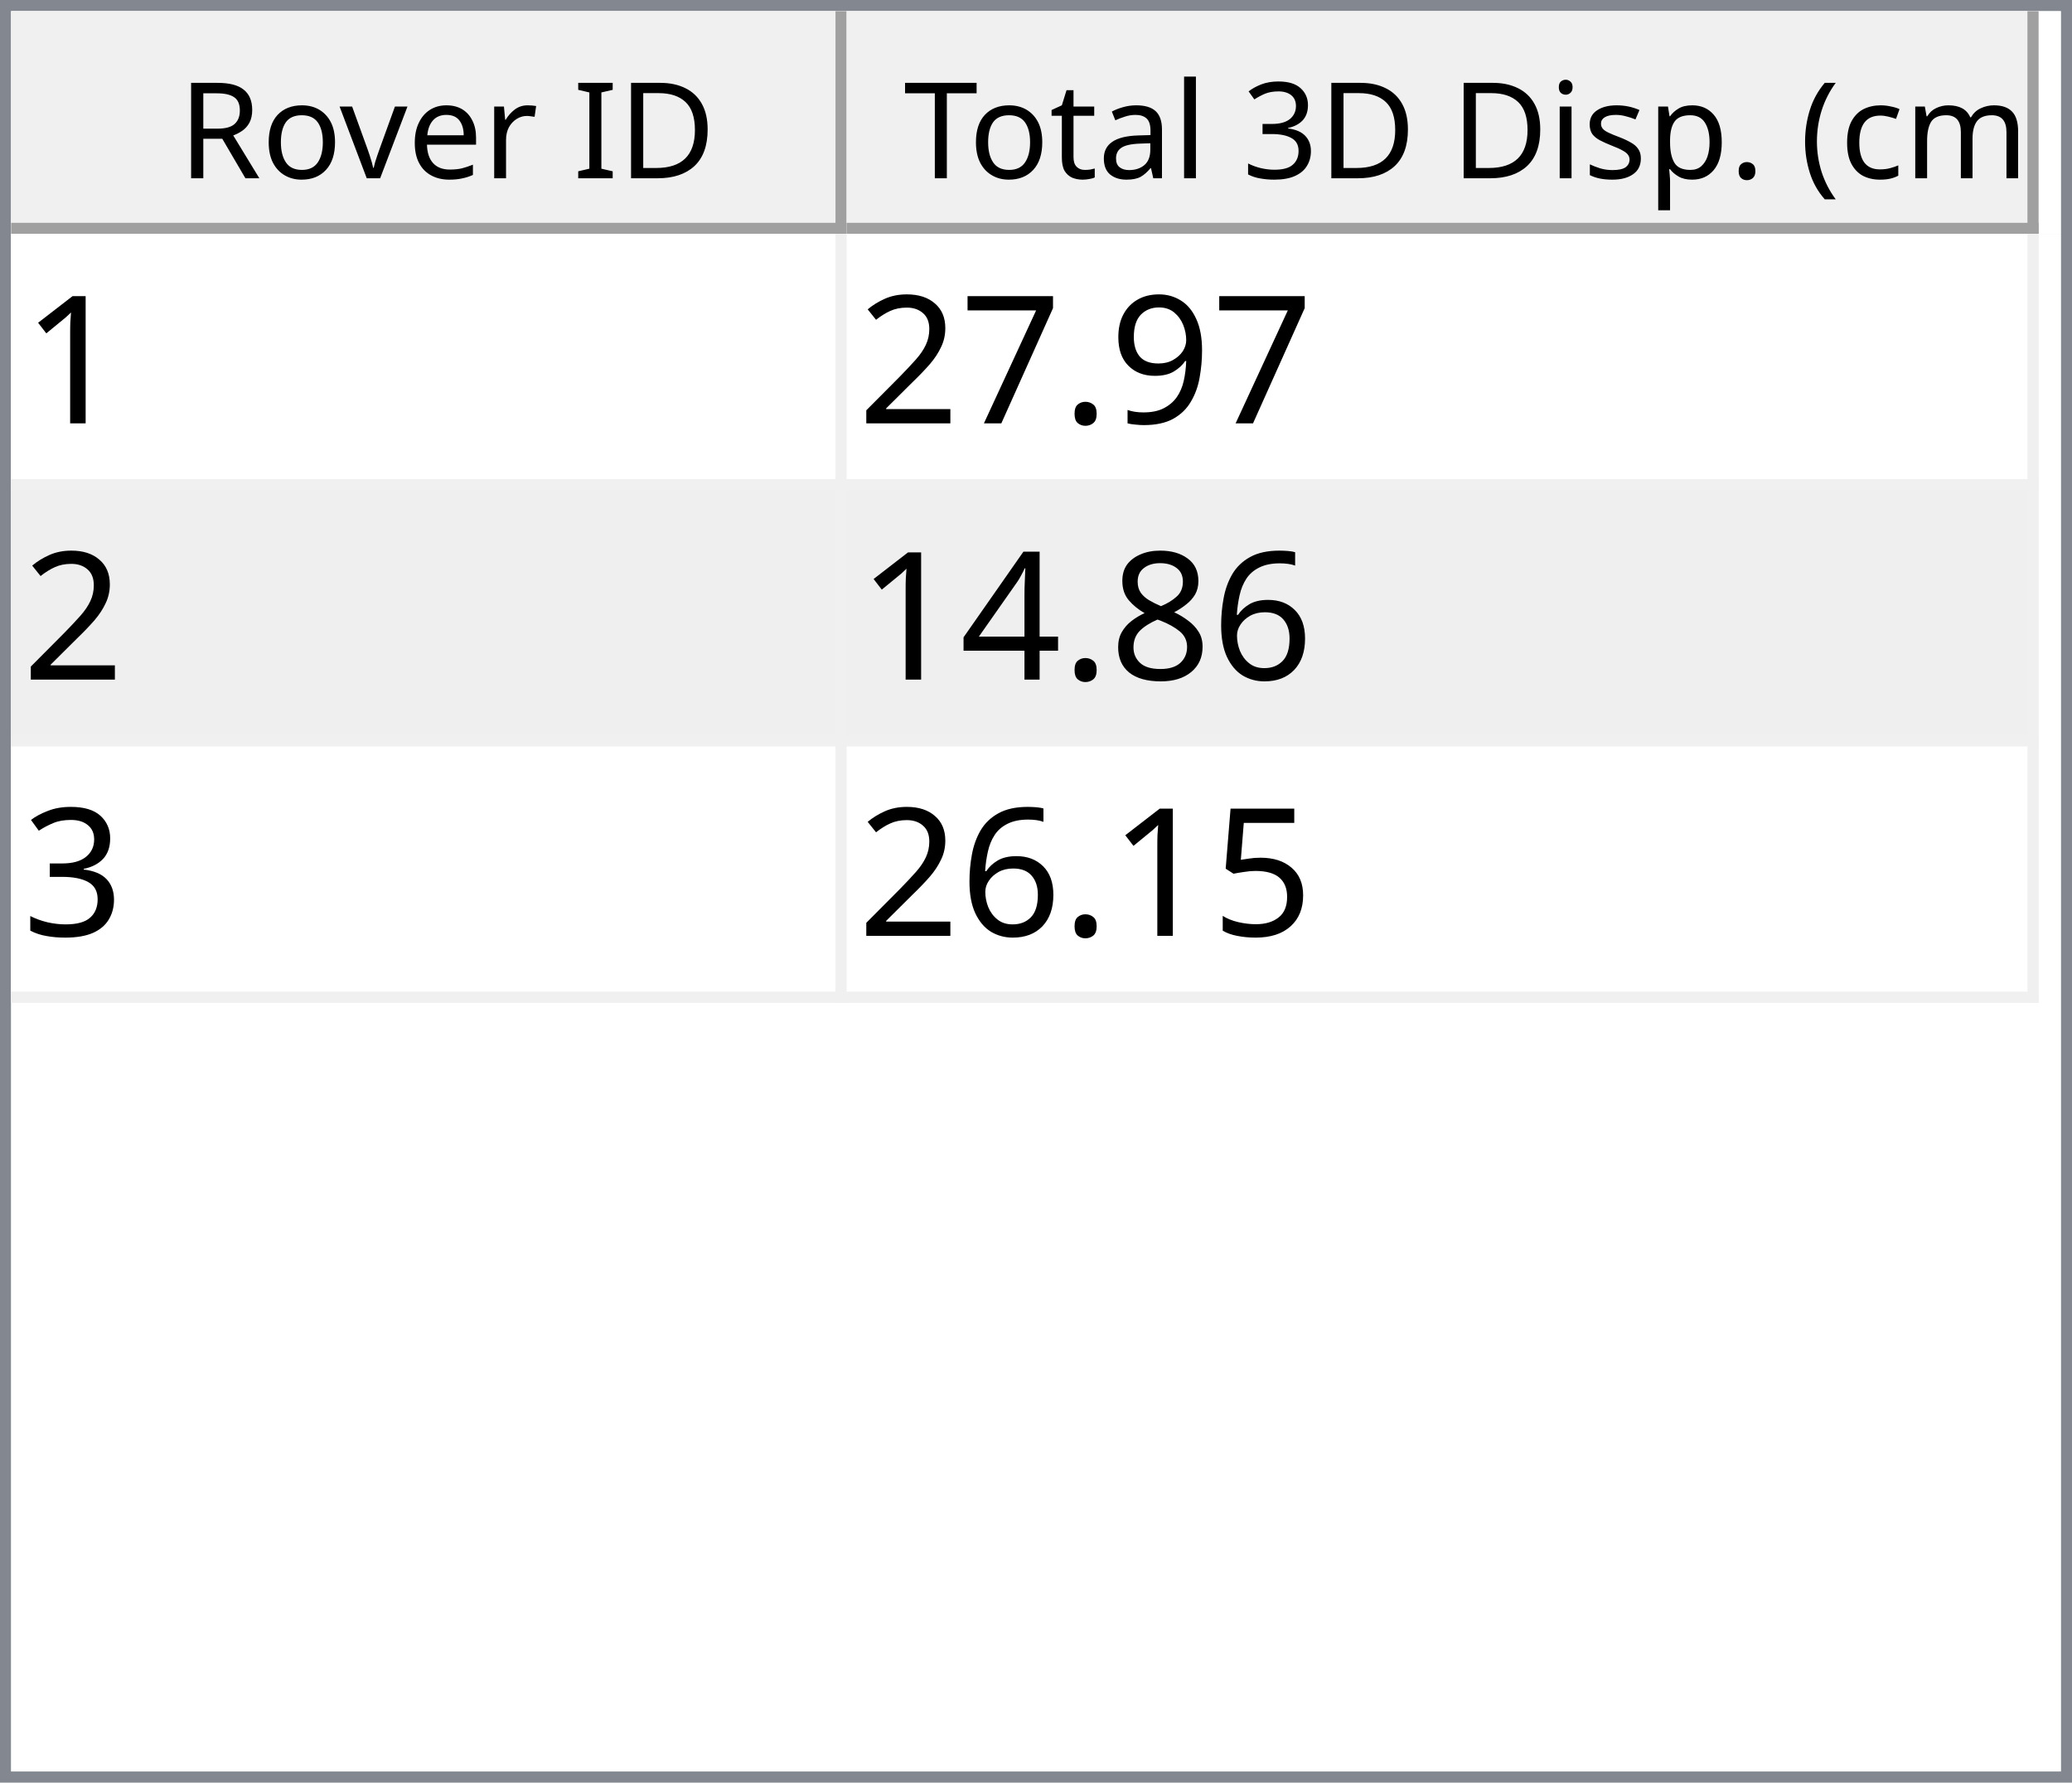
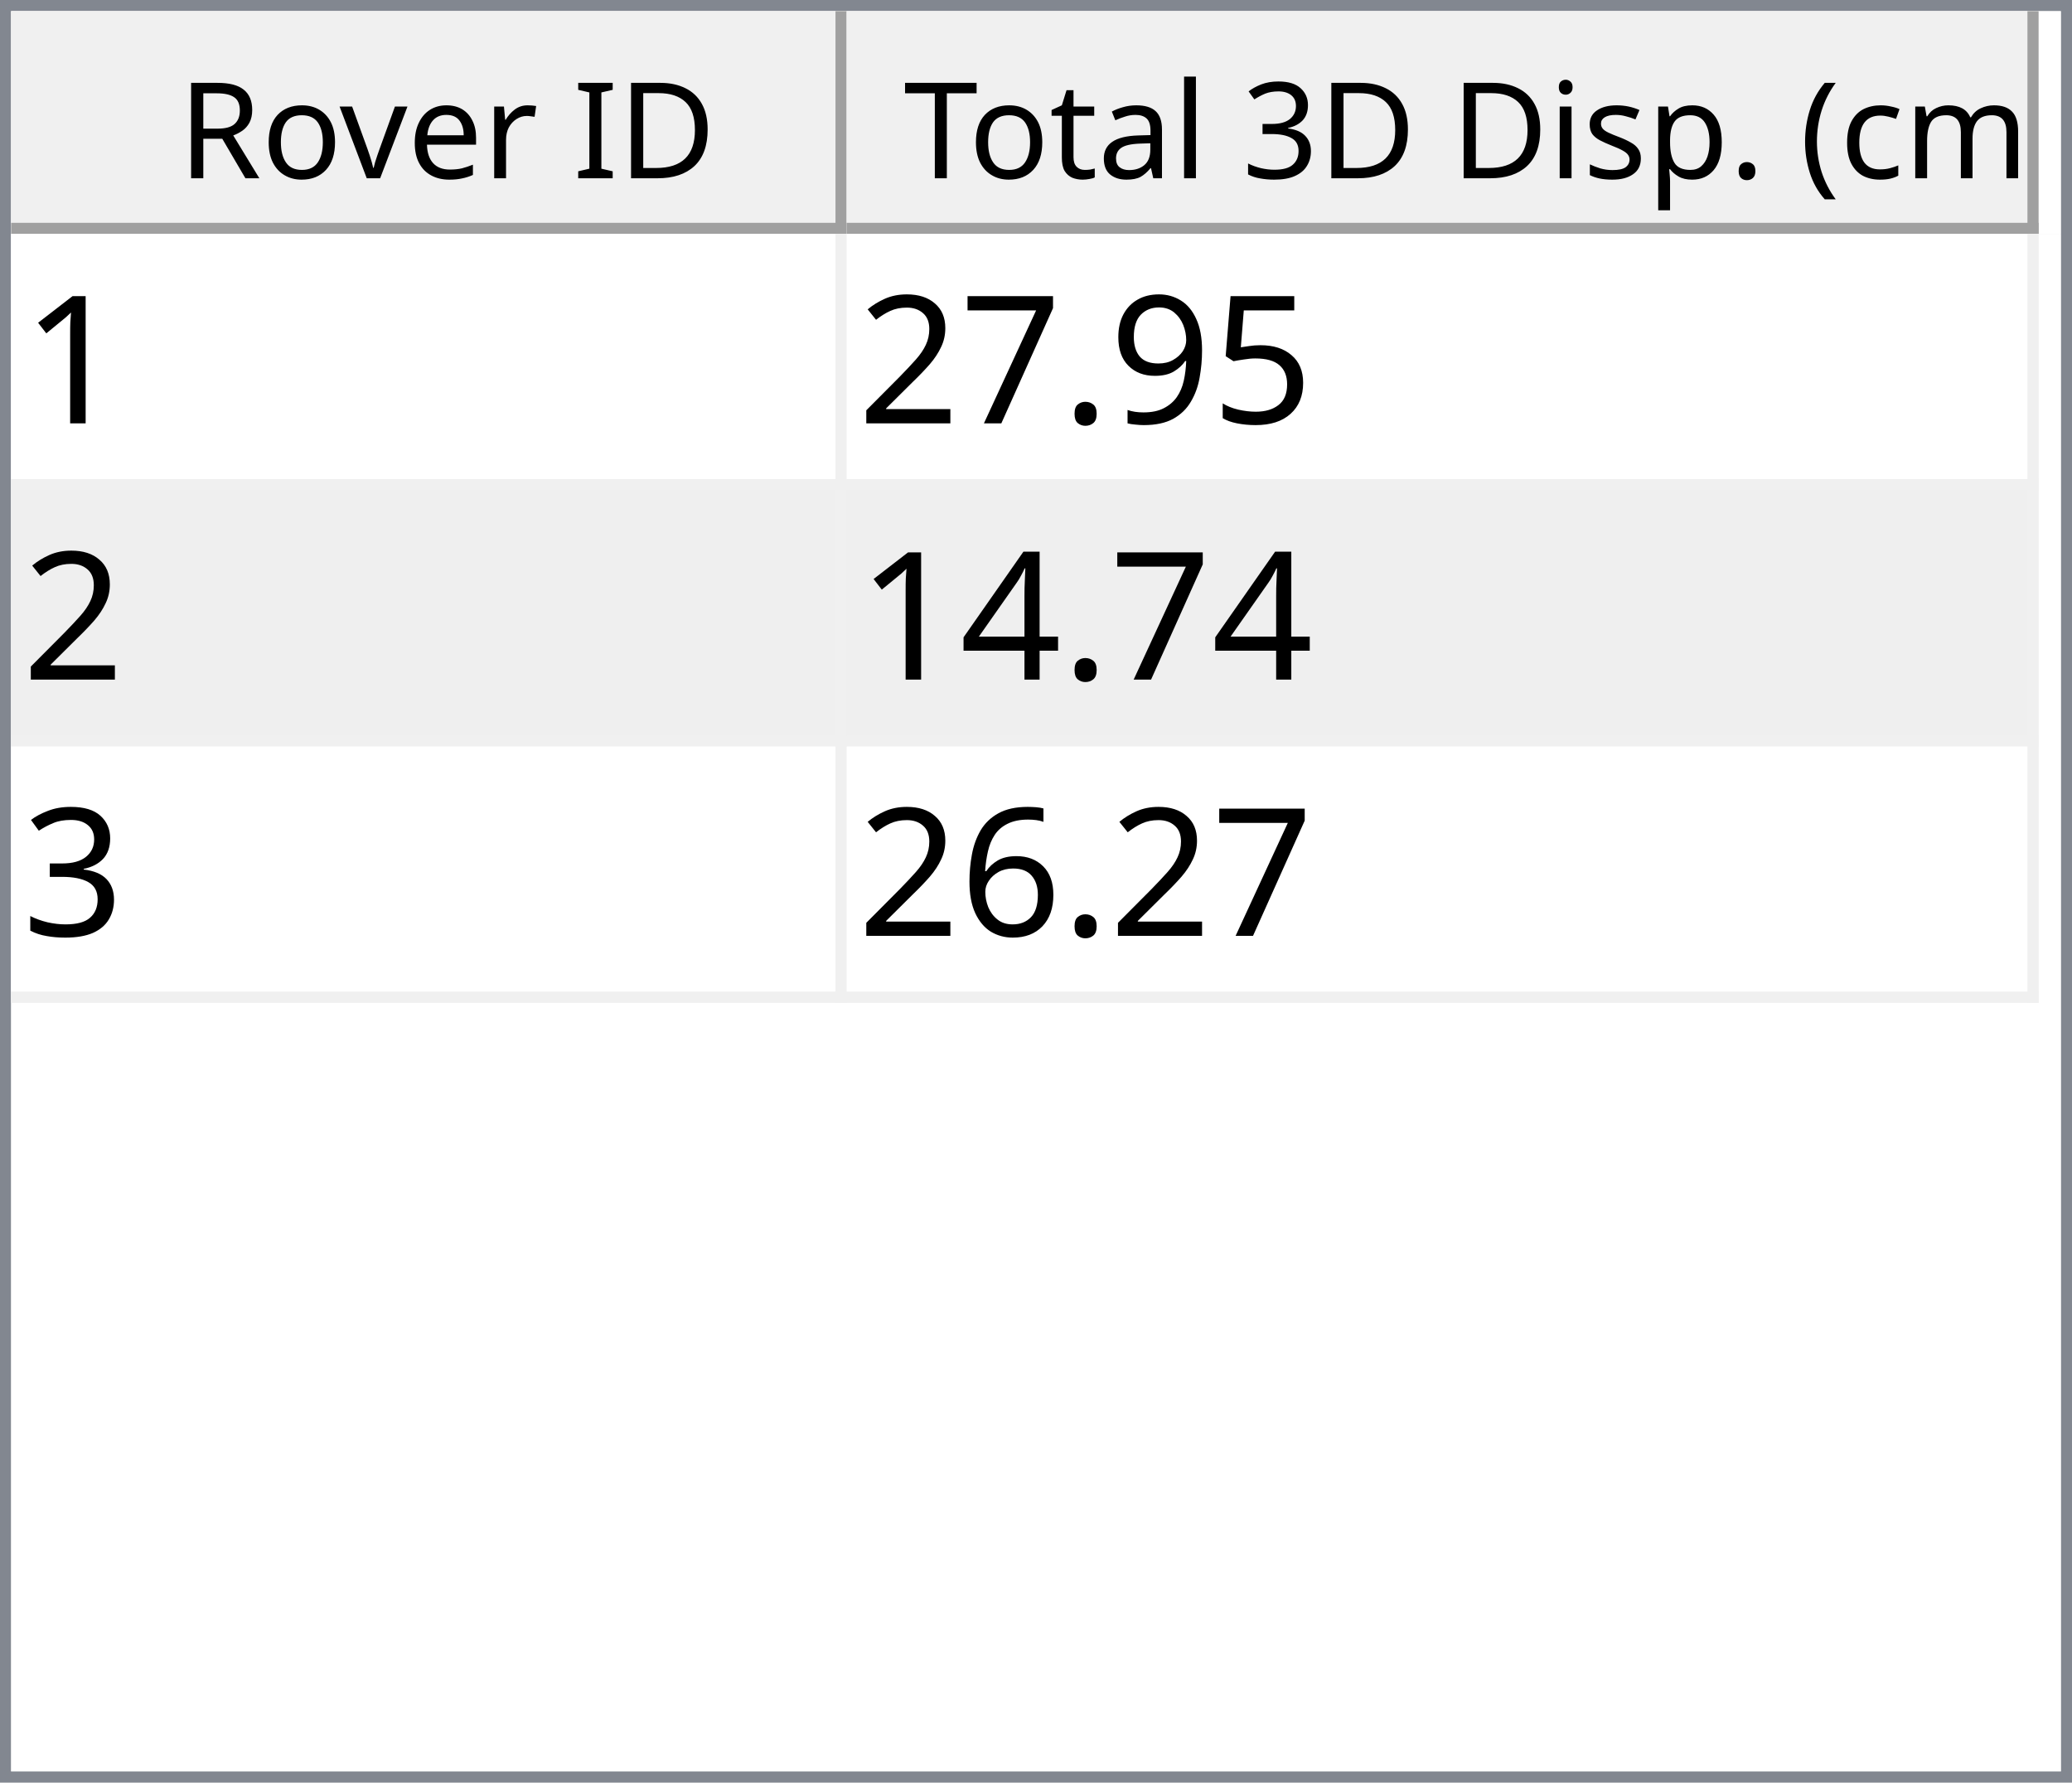
<svg xmlns="http://www.w3.org/2000/svg" style="fill-opacity:1; color-rendering:auto; color-interpolation:auto; text-rendering:auto; stroke:black; stroke-linecap:square; stroke-miterlimit:10; shape-rendering:auto; stroke-opacity:1; fill:black; stroke-dasharray:none; font-weight:normal; stroke-width:1; font-family:'Dialog'; font-style:normal; stroke-linejoin:miter; font-size:12px; stroke-dashoffset:0; image-rendering:auto;" width="186" height="160">
  <defs id="genericDefs" />
  <g>
    <defs id="defs1">
      <clipPath clipPathUnits="userSpaceOnUse" id="clipPath1">
        <path d="M0 0 L186 0 L186 160 L0 160 L0 0 Z" />
      </clipPath>
      <clipPath clipPathUnits="userSpaceOnUse" id="clipPath2">
        <path d="M0 0 L0 160 L186 160 L186 0 Z" />
      </clipPath>
      <clipPath clipPathUnits="userSpaceOnUse" id="clipPath3">
        <path d="M0 0 L0 20 L184 20 L184 0 Z" />
      </clipPath>
      <clipPath clipPathUnits="userSpaceOnUse" id="clipPath4">
        <path d="M0 0 L0 20 L75 20 L75 0 Z" />
      </clipPath>
      <clipPath clipPathUnits="userSpaceOnUse" id="clipPath5">
        <path d="M1 1 L1 19 L74 19 L74 1 Z" />
      </clipPath>
      <clipPath clipPathUnits="userSpaceOnUse" id="clipPath6">
        <path d="M0 0 L0 18 L73 18 L73 0 Z" />
      </clipPath>
      <clipPath clipPathUnits="userSpaceOnUse" id="clipPath7">
        <path d="M-0.5 -0.5 L-0.5 19.5 L74.5 19.5 L74.5 -0.5 Z" />
      </clipPath>
      <clipPath clipPathUnits="userSpaceOnUse" id="clipPath8">
        <path d="M0 0 L0 20 L107 20 L107 0 Z" />
      </clipPath>
      <clipPath clipPathUnits="userSpaceOnUse" id="clipPath9">
        <path d="M1 1 L1 19 L106 19 L106 1 Z" />
      </clipPath>
      <clipPath clipPathUnits="userSpaceOnUse" id="clipPath10">
        <path d="M0 0 L0 18 L105 18 L105 0 Z" />
      </clipPath>
      <clipPath clipPathUnits="userSpaceOnUse" id="clipPath11">
        <path d="M-0.5 -0.5 L-0.5 19.5 L106.5 19.5 L106.5 -0.5 Z" />
      </clipPath>
      <clipPath clipPathUnits="userSpaceOnUse" id="clipPath12">
        <path d="M0 0 L0 138 L184 138 L184 0 Z" />
      </clipPath>
      <clipPath clipPathUnits="userSpaceOnUse" id="clipPath13">
        <path d="M0 0 L0 69 L182 69 L182 0 Z" />
      </clipPath>
      <clipPath clipPathUnits="userSpaceOnUse" id="clipPath14">
        <path d="M-0.5 -0.5 L-0.5 68.5 L181.5 68.5 L181.5 -0.5 Z" />
      </clipPath>
      <clipPath clipPathUnits="userSpaceOnUse" id="clipPath15">
        <path d="M0 0 L0 22 L74 22 L74 0 Z" />
      </clipPath>
      <clipPath clipPathUnits="userSpaceOnUse" id="clipPath16">
        <path d="M0 0 L0 22 L106 22 L106 0 Z" />
      </clipPath>
      <font horiz-adv-x="64.551" id="font1">
        <font-face ascent="107.91" descent="25.098" units-per-em="100" style="font-style:normal; font-family:Segoe UI; font-weight:normal;" />
        <missing-glyph horiz-adv-x="64.551" d="M8.109 0 L8.109 68.266 L56.453 68.266 L56.453 0 L8.109 0 ZM15.328 7.234 L49.219 7.234 L49.219 61.031 L15.328 61.031 L15.328 7.234 Z" />
        <glyph unicode="D" horiz-adv-x="70.117" d="M9.188 0 L9.188 70.016 L28.516 70.016 Q65.531 70.016 65.531 35.891 Q65.531 19.672 55.25 9.836 Q44.969 0 27.734 0 L9.188 0 ZM17.391 62.594 L17.391 7.422 L27.828 7.422 Q41.609 7.422 49.273 14.797 Q56.938 22.172 56.938 35.688 Q56.938 62.594 28.328 62.594 L17.391 62.594 Z" />
        <glyph unicode="I" horiz-adv-x="26.611" d="M17.391 0 L9.188 0 L9.188 70.016 L17.391 70.016 L17.391 0 Z" />
        <glyph unicode=" " horiz-adv-x="27.393" d="" />
        <glyph unicode="r" horiz-adv-x="34.766" d="M34.188 41.891 Q32.078 43.5 28.125 43.5 Q23 43.5 19.555 38.672 Q16.109 33.844 16.109 25.484 L16.109 0 L8.109 0 L8.109 50 L16.109 50 L16.109 39.703 L16.312 39.703 Q18.016 44.969 21.531 47.922 Q25.047 50.875 29.391 50.875 Q32.516 50.875 34.188 50.203 L34.188 41.891 Z" />
        <glyph unicode="e" horiz-adv-x="52.295" d="M48.297 23 L12.984 23 Q13.188 14.656 17.484 10.109 Q21.781 5.562 29.297 5.562 Q37.75 5.562 44.828 11.141 L44.828 3.609 Q38.234 -1.172 27.391 -1.172 Q16.797 -1.172 10.742 5.641 Q4.688 12.453 4.688 24.812 Q4.688 36.469 11.305 43.82 Q17.922 51.172 27.734 51.172 Q37.547 51.172 42.922 44.828 Q48.297 38.484 48.297 27.203 L48.297 23 ZM40.094 29.781 Q40.047 36.719 36.75 40.578 Q33.453 44.438 27.594 44.438 Q21.922 44.438 17.969 40.383 Q14.016 36.328 13.094 29.781 L40.094 29.781 Z" />
        <glyph unicode="v" horiz-adv-x="47.9" d="M47.406 50 L27.484 0 L19.625 0 L0.688 50 L9.469 50 L22.172 13.672 Q23.578 9.672 23.922 6.688 L24.125 6.688 Q24.609 10.453 25.688 13.484 L38.969 50 L47.406 50 Z" />
        <glyph unicode="o" horiz-adv-x="58.594" d="M29 -1.172 Q17.922 -1.172 11.305 5.836 Q4.688 12.844 4.688 24.422 Q4.688 37.016 11.57 44.094 Q18.453 51.172 30.172 51.172 Q41.359 51.172 47.633 44.289 Q53.906 37.406 53.906 25.203 Q53.906 13.234 47.141 6.031 Q40.375 -1.172 29 -1.172 ZM29.594 44.438 Q21.875 44.438 17.383 39.188 Q12.891 33.938 12.891 24.703 Q12.891 15.828 17.43 10.695 Q21.969 5.562 29.594 5.562 Q37.359 5.562 41.531 10.594 Q45.703 15.625 45.703 24.906 Q45.703 34.281 41.531 39.359 Q37.359 44.438 29.594 44.438 Z" />
        <glyph unicode="R" horiz-adv-x="59.814" d="M59.375 0 L49.609 0 L37.891 19.625 Q36.281 22.359 34.766 24.289 Q33.25 26.219 31.664 27.438 Q30.078 28.656 28.25 29.219 Q26.422 29.781 24.125 29.781 L17.391 29.781 L17.391 0 L9.188 0 L9.188 70.016 L30.078 70.016 Q34.672 70.016 38.555 68.867 Q42.438 67.719 45.289 65.375 Q48.141 63.031 49.758 59.547 Q51.375 56.062 51.375 51.375 Q51.375 47.703 50.273 44.656 Q49.172 41.609 47.148 39.211 Q45.125 36.812 42.266 35.133 Q39.406 33.453 35.844 32.516 L35.844 32.328 Q37.594 31.547 38.891 30.547 Q40.188 29.547 41.359 28.18 Q42.531 26.812 43.68 25.078 Q44.828 23.344 46.234 21.047 L59.375 0 ZM17.391 62.594 L17.391 37.203 L28.516 37.203 Q31.594 37.203 34.203 38.133 Q36.812 39.062 38.719 40.797 Q40.625 42.531 41.703 45.047 Q42.781 47.562 42.781 50.688 Q42.781 56.297 39.141 59.445 Q35.5 62.594 28.609 62.594 L17.391 62.594 Z" />
        <glyph unicode=")" horiz-adv-x="30.176" d="M8.297 -15.922 L1.172 -15.922 Q16.406 2.344 16.406 26.812 Q16.406 51.469 1.078 70.016 L8.297 70.016 Q23.531 52.156 23.531 26.703 Q23.531 1.375 8.297 -15.922 Z" />
        <glyph unicode="m" horiz-adv-x="86.133" d="M79.109 0 L71.094 0 L71.094 28.719 Q71.094 37.016 68.531 40.727 Q65.969 44.438 59.906 44.438 Q54.781 44.438 51.195 39.75 Q47.609 35.062 47.609 28.516 L47.609 0 L39.594 0 L39.594 29.688 Q39.594 44.438 28.219 44.438 Q22.953 44.438 19.531 40.016 Q16.109 35.594 16.109 28.516 L16.109 0 L8.109 0 L8.109 50 L16.109 50 L16.109 42.094 L16.312 42.094 Q21.625 51.172 31.844 51.172 Q36.969 51.172 40.773 48.312 Q44.578 45.453 46 40.828 Q51.562 51.172 62.594 51.172 Q79.109 51.172 79.109 30.812 L79.109 0 Z" />
        <glyph unicode="c" horiz-adv-x="46.191" d="M42.188 2.297 Q36.422 -1.172 28.516 -1.172 Q17.828 -1.172 11.258 5.789 Q4.688 12.75 4.688 23.828 Q4.688 36.188 11.766 43.68 Q18.844 51.172 30.672 51.172 Q37.25 51.172 42.281 48.734 L42.281 40.531 Q36.719 44.438 30.375 44.438 Q22.703 44.438 17.797 38.945 Q12.891 33.453 12.891 24.516 Q12.891 15.719 17.508 10.641 Q22.125 5.562 29.891 5.562 Q36.422 5.562 42.188 9.906 L42.188 2.297 Z" />
        <glyph unicode="(" horiz-adv-x="30.176" d="M29.109 -15.922 L21.969 -15.922 Q6.844 1.375 6.844 26.703 Q6.844 52.156 21.969 70.016 L29.203 70.016 Q13.875 51.469 13.875 26.812 Q13.875 2.344 29.109 -15.922 Z" />
        <glyph unicode="." horiz-adv-x="21.68" d="M10.891 -1.078 Q8.641 -1.078 7.055 0.539 Q5.469 2.156 5.469 4.391 Q5.469 6.641 7.055 8.273 Q8.641 9.906 10.891 9.906 Q13.188 9.906 14.797 8.273 Q16.406 6.641 16.406 4.391 Q16.406 2.156 14.797 0.539 Q13.188 -1.078 10.891 -1.078 Z" />
        <glyph unicode="p" horiz-adv-x="58.789" d="M16.312 7.234 L16.109 7.234 L16.109 -23 L8.109 -23 L8.109 50 L16.109 50 L16.109 41.219 L16.312 41.219 Q22.219 51.172 33.594 51.172 Q43.266 51.172 48.688 44.461 Q54.109 37.75 54.109 26.469 Q54.109 13.922 48 6.375 Q41.891 -1.172 31.297 -1.172 Q21.578 -1.172 16.312 7.234 ZM16.109 27.391 L16.109 20.406 Q16.109 14.203 20.141 9.883 Q24.172 5.562 30.375 5.562 Q37.641 5.562 41.773 11.133 Q45.906 16.703 45.906 26.609 Q45.906 34.969 42.047 39.703 Q38.188 44.438 31.594 44.438 Q24.609 44.438 20.359 39.578 Q16.109 34.719 16.109 27.391 Z" />
        <glyph unicode="s" horiz-adv-x="42.432" d="M5.078 1.812 L5.078 10.406 Q11.625 5.562 19.484 5.562 Q30.031 5.562 30.031 12.594 Q30.031 14.594 29.125 15.992 Q28.219 17.391 26.68 18.461 Q25.141 19.531 23.07 20.383 Q21 21.234 18.609 22.172 Q15.281 23.484 12.766 24.828 Q10.25 26.172 8.57 27.859 Q6.891 29.547 6.031 31.695 Q5.172 33.844 5.172 36.719 Q5.172 40.234 6.789 42.945 Q8.406 45.656 11.086 47.484 Q13.766 49.312 17.211 50.242 Q20.656 51.172 24.312 51.172 Q30.812 51.172 35.938 48.922 L35.938 40.828 Q30.422 44.438 23.25 44.438 Q21 44.438 19.195 43.922 Q17.391 43.406 16.094 42.477 Q14.797 41.547 14.086 40.258 Q13.375 38.969 13.375 37.406 Q13.375 35.453 14.086 34.133 Q14.797 32.812 16.164 31.789 Q17.531 30.766 19.484 29.938 Q21.438 29.109 23.922 28.125 Q27.25 26.859 29.883 25.516 Q32.516 24.172 34.375 22.484 Q36.234 20.797 37.234 18.602 Q38.234 16.406 38.234 13.375 Q38.234 9.672 36.602 6.938 Q34.969 4.203 32.234 2.398 Q29.5 0.594 25.93 -0.289 Q22.359 -1.172 18.453 -1.172 Q10.75 -1.172 5.078 1.812 Z" />
        <glyph unicode="i" horiz-adv-x="24.219" d="M12.203 62.703 Q10.062 62.703 8.547 64.164 Q7.031 65.625 7.031 67.875 Q7.031 70.125 8.547 71.609 Q10.062 73.094 12.203 73.094 Q14.406 73.094 15.945 71.609 Q17.484 70.125 17.484 67.875 Q17.484 65.719 15.945 64.211 Q14.406 62.703 12.203 62.703 ZM16.109 0 L8.109 0 L8.109 50 L16.109 50 L16.109 0 Z" />
        <glyph unicode="3" horiz-adv-x="53.906" d="M46.531 19.828 Q46.531 15.094 44.75 11.211 Q42.969 7.328 39.719 4.57 Q36.469 1.812 31.93 0.297 Q27.391 -1.219 21.922 -1.219 Q11.922 -1.219 6 2.594 L6 11.188 Q13.094 5.609 22.219 5.609 Q25.875 5.609 28.828 6.539 Q31.781 7.469 33.906 9.227 Q36.031 10.984 37.18 13.477 Q38.328 15.969 38.328 19.094 Q38.328 32.812 18.797 32.812 L12.984 32.812 L12.984 39.594 L18.5 39.594 Q35.797 39.594 35.797 52.484 Q35.797 64.406 22.609 64.406 Q15.188 64.406 8.688 59.422 L8.688 67.188 Q15.375 71.188 24.609 71.188 Q29 71.188 32.57 69.969 Q36.141 68.75 38.68 66.555 Q41.219 64.359 42.609 61.281 Q44 58.203 44 54.5 Q44 40.672 30.031 36.719 L30.031 36.531 Q33.594 36.141 36.625 34.797 Q39.656 33.453 41.852 31.305 Q44.047 29.156 45.289 26.25 Q46.531 23.344 46.531 19.828 Z" />
        <glyph unicode="l" horiz-adv-x="24.219" d="M16.109 0 L8.109 0 L8.109 74.031 L16.109 74.031 L16.109 0 Z" />
        <glyph unicode="a" horiz-adv-x="50.879" d="M43.891 0 L35.891 0 L35.891 7.812 L35.688 7.812 Q30.469 -1.172 20.312 -1.172 Q12.844 -1.172 8.617 2.781 Q4.391 6.734 4.391 13.281 Q4.391 27.297 20.906 29.594 L35.891 31.688 Q35.891 44.438 25.594 44.438 Q16.547 44.438 9.281 38.281 L9.281 46.484 Q16.656 51.172 26.266 51.172 Q43.891 51.172 43.891 32.516 L43.891 0 ZM35.891 25.297 L23.828 23.641 Q18.266 22.859 15.43 20.875 Q12.594 18.891 12.594 13.875 Q12.594 10.203 15.211 7.883 Q17.828 5.562 22.172 5.562 Q28.125 5.562 32.008 9.742 Q35.891 13.922 35.891 20.312 L35.891 25.297 Z" />
        <glyph unicode="t" horiz-adv-x="33.887" d="M31.297 0.484 Q28.469 -1.078 23.828 -1.078 Q10.688 -1.078 10.688 13.578 L10.688 43.172 L2.094 43.172 L2.094 50 L10.688 50 L10.688 62.203 L18.703 64.797 L18.703 50 L31.297 50 L31.297 43.172 L18.703 43.172 L18.703 14.984 Q18.703 9.969 20.414 7.82 Q22.125 5.672 26.078 5.672 Q29.109 5.672 31.297 7.328 L31.297 0.484 Z" />
        <glyph unicode="T" horiz-adv-x="52.393" d="M50.594 62.594 L30.375 62.594 L30.375 0 L22.172 0 L22.172 62.594 L2 62.594 L2 70.016 L50.594 70.016 L50.594 62.594 Z" />
      </font>
      <font horiz-adv-x="75.0" id="font2">
        <font-face ascent="100.537" descent="21.973" units-per-em="100" style="font-style:normal; font-family:sans-serif; font-weight:normal;" />
        <missing-glyph horiz-adv-x="75.0" d="M12.5 0 L12.5 62.5 L62.5 62.5 L62.5 0 L12.5 0 ZM14.062 1.562 L60.938 1.562 L60.938 60.938 L14.062 60.938 L14.062 1.562 Z" />
        <glyph unicode="1" horiz-adv-x="55.615" d="M37.25 0 L28.469 0 L28.469 56 Q25.297 52.984 20.141 49.953 Q14.984 46.922 10.891 45.406 L10.891 53.906 Q18.266 57.375 23.781 62.305 Q29.297 67.234 31.594 71.875 L37.25 71.875 L37.25 0 Z" />
+         <glyph unicode="5" horiz-adv-x="55.615" d="M4.156 18.75 L13.375 19.531 Q14.406 12.797 18.141 9.398 Q21.875 6 27.156 6 Q33.5 6 37.891 10.789 Q42.281 15.578 42.281 23.484 Q42.281 31 38.062 35.352 Q33.844 39.703 27 39.703 Q22.75 39.703 19.336 37.773 Q15.922 35.844 13.969 32.766 L5.719 33.844 L12.641 70.609 L48.25 70.609 L48.25 62.203 L19.672 62.203 L15.828 42.969 Q22.266 47.469 29.344 47.469 Q38.719 47.469 45.164 40.969 Q51.609 34.469 51.609 24.266 Q51.609 14.547 45.953 7.469 Q39.062 -1.219 27.156 -1.219 Q17.391 -1.219 11.211 4.25 Q5.031 9.719 4.156 18.75 Z" />
        <glyph unicode="9" horiz-adv-x="55.615" d="M5.469 16.547 L13.922 17.328 Q14.984 11.375 18.016 8.688 Q21.047 6 25.781 6 Q29.828 6 32.883 7.859 Q35.938 9.719 37.891 12.82 Q39.844 15.922 41.164 21.195 Q42.484 26.469 42.484 31.938 Q42.484 32.516 42.438 33.688 Q39.797 29.5 35.234 26.883 Q30.672 24.266 25.344 24.266 Q16.453 24.266 10.305 30.711 Q4.156 37.156 4.156 47.703 Q4.156 58.594 10.578 65.234 Q17 71.875 26.656 71.875 Q33.641 71.875 39.43 68.117 Q45.219 64.359 48.219 57.398 Q51.219 50.438 51.219 37.25 Q51.219 23.531 48.242 15.406 Q45.266 7.281 39.383 3.031 Q33.5 -1.219 25.594 -1.219 Q17.188 -1.219 11.867 3.445 Q6.547 8.109 5.469 16.547 ZM41.453 48.141 Q41.453 55.719 37.43 60.156 Q33.406 64.594 27.734 64.594 Q21.875 64.594 17.531 59.812 Q13.188 55.031 13.188 47.406 Q13.188 40.578 17.312 36.305 Q21.438 32.031 27.484 32.031 Q33.594 32.031 37.523 36.305 Q41.453 40.578 41.453 48.141 Z" />
        <glyph unicode="." horiz-adv-x="27.783" d="M9.078 0 L9.078 10.016 L19.094 10.016 L19.094 0 L9.078 0 Z" />
        <glyph unicode="7" horiz-adv-x="55.615" d="M4.734 62.203 L4.734 70.656 L51.078 70.656 L51.078 63.812 Q44.234 56.547 37.523 44.484 Q30.812 32.422 27.156 19.672 Q24.516 10.688 23.781 0 L14.75 0 Q14.891 8.453 18.062 20.414 Q21.234 32.375 27.172 43.484 Q33.109 54.594 39.797 62.203 L4.734 62.203 Z" />
        <glyph unicode="2" horiz-adv-x="55.615" d="M50.344 8.453 L50.344 0 L3.031 0 Q2.938 3.172 4.047 6.109 Q5.859 10.938 9.836 15.625 Q13.812 20.312 21.344 26.469 Q33.016 36.031 37.117 41.625 Q41.219 47.219 41.219 52.203 Q41.219 57.422 37.477 61.008 Q33.734 64.594 27.734 64.594 Q21.391 64.594 17.578 60.789 Q13.766 56.984 13.719 50.25 L4.688 51.172 Q5.609 61.281 11.664 66.578 Q17.719 71.875 27.938 71.875 Q38.234 71.875 44.242 66.164 Q50.25 60.453 50.25 52 Q50.25 47.703 48.492 43.555 Q46.734 39.406 42.656 34.812 Q38.578 30.219 29.109 22.219 Q21.188 15.578 18.945 13.211 Q16.703 10.844 15.234 8.453 L50.344 8.453 Z" />
-         <glyph unicode="6" horiz-adv-x="55.615" d="M49.75 54.047 L41.016 53.375 Q39.844 58.547 37.703 60.891 Q34.125 64.656 28.906 64.656 Q24.703 64.656 21.531 62.312 Q17.391 59.281 14.992 53.469 Q12.594 47.656 12.5 36.922 Q15.672 41.75 20.266 44.094 Q24.859 46.438 29.891 46.438 Q38.672 46.438 44.852 39.969 Q51.031 33.5 51.031 23.25 Q51.031 16.5 48.125 10.719 Q45.219 4.938 40.141 1.859 Q35.062 -1.219 28.609 -1.219 Q17.625 -1.219 10.695 6.859 Q3.766 14.938 3.766 33.5 Q3.766 54.25 11.422 63.672 Q18.109 71.875 29.438 71.875 Q37.891 71.875 43.289 67.141 Q48.688 62.406 49.75 54.047 ZM13.875 23.188 Q13.875 18.656 15.797 14.508 Q17.719 10.359 21.188 8.18 Q24.656 6 28.469 6 Q34.031 6 38.039 10.492 Q42.047 14.984 42.047 22.703 Q42.047 30.125 38.086 34.398 Q34.125 38.672 28.125 38.672 Q22.172 38.672 18.023 34.398 Q13.875 30.125 13.875 23.188 Z" />
-         <glyph unicode="8" horiz-adv-x="55.615" d="M17.672 38.812 Q12.203 40.828 9.57 44.539 Q6.938 48.25 6.938 53.422 Q6.938 61.234 12.555 66.555 Q18.172 71.875 27.484 71.875 Q36.859 71.875 42.578 66.43 Q48.297 60.984 48.297 53.172 Q48.297 48.188 45.68 44.508 Q43.062 40.828 37.75 38.812 Q44.344 36.672 47.781 31.883 Q51.219 27.094 51.219 20.453 Q51.219 11.281 44.727 5.031 Q38.234 -1.219 27.641 -1.219 Q17.047 -1.219 10.547 5.055 Q4.047 11.328 4.047 20.703 Q4.047 27.688 7.594 32.398 Q11.141 37.109 17.672 38.812 ZM15.922 53.719 Q15.922 48.641 19.195 45.414 Q22.469 42.188 27.688 42.188 Q32.766 42.188 36.016 45.383 Q39.266 48.578 39.266 53.219 Q39.266 58.062 35.914 61.359 Q32.562 64.656 27.594 64.656 Q22.562 64.656 19.242 61.43 Q15.922 58.203 15.922 53.719 ZM13.094 20.656 Q13.094 16.891 14.875 13.375 Q16.656 9.859 20.172 7.93 Q23.688 6 27.734 6 Q34.031 6 38.133 10.055 Q42.234 14.109 42.234 20.359 Q42.234 26.703 38.016 30.859 Q33.797 35.016 27.438 35.016 Q21.234 35.016 17.164 30.914 Q13.094 26.812 13.094 20.656 Z" />
        <glyph unicode="4" horiz-adv-x="55.615" d="M32.328 0 L32.328 17.141 L1.266 17.141 L1.266 25.203 L33.938 71.578 L41.109 71.578 L41.109 25.203 L50.781 25.203 L50.781 17.141 L41.109 17.141 L41.109 0 L32.328 0 ZM32.328 25.203 L32.328 57.469 L9.906 25.203 L32.328 25.203 Z" />
        <glyph unicode="3" horiz-adv-x="55.615" d="M4.203 18.891 L12.984 20.062 Q14.5 12.594 18.141 9.297 Q21.781 6 27 6 Q33.203 6 37.477 10.297 Q41.75 14.594 41.75 20.953 Q41.75 27 37.797 30.93 Q33.844 34.859 27.734 34.859 Q25.25 34.859 21.531 33.891 L22.516 41.609 Q23.391 41.5 23.922 41.5 Q29.547 41.5 34.039 44.43 Q38.531 47.359 38.531 53.469 Q38.531 58.297 35.258 61.477 Q31.984 64.656 26.812 64.656 Q21.688 64.656 18.266 61.43 Q14.844 58.203 13.875 51.766 L5.078 53.328 Q6.688 62.156 12.398 67.016 Q18.109 71.875 26.609 71.875 Q32.469 71.875 37.398 69.359 Q42.328 66.844 44.945 62.5 Q47.562 58.156 47.562 53.266 Q47.562 48.641 45.07 44.828 Q42.578 41.016 37.703 38.766 Q44.047 37.312 47.562 32.695 Q51.078 28.078 51.078 21.141 Q51.078 11.766 44.242 5.25 Q37.406 -1.266 26.953 -1.266 Q17.531 -1.266 11.305 4.352 Q5.078 9.969 4.203 18.891 Z" />
-         <glyph unicode="5" horiz-adv-x="55.615" d="M4.156 18.75 L13.375 19.531 Q14.406 12.797 18.141 9.398 Q21.875 6 27.156 6 Q33.5 6 37.891 10.789 Q42.281 15.578 42.281 23.484 Q42.281 31 38.062 35.352 Q33.844 39.703 27 39.703 Q22.75 39.703 19.336 37.773 Q15.922 35.844 13.969 32.766 L5.719 33.844 L12.641 70.609 L48.25 70.609 L48.25 62.203 L19.672 62.203 L15.828 42.969 Q22.266 47.469 29.344 47.469 Q38.719 47.469 45.164 40.969 Q51.609 34.469 51.609 24.266 Q51.609 14.547 45.953 7.469 Q39.062 -1.219 27.156 -1.219 Q17.391 -1.219 11.211 4.25 Q5.031 9.719 4.156 18.75 Z" />
+         <glyph unicode="6" horiz-adv-x="55.615" d="M49.75 54.047 L41.016 53.375 Q39.844 58.547 37.703 60.891 Q34.125 64.656 28.906 64.656 Q24.703 64.656 21.531 62.312 Q17.391 59.281 14.992 53.469 Q12.594 47.656 12.5 36.922 Q15.672 41.75 20.266 44.094 Q24.859 46.438 29.891 46.438 Q38.672 46.438 44.852 39.969 Q51.031 33.5 51.031 23.25 Q51.031 16.5 48.125 10.719 Q45.219 4.938 40.141 1.859 Q35.062 -1.219 28.609 -1.219 Q17.625 -1.219 10.695 6.859 Q3.766 14.938 3.766 33.5 Q3.766 54.25 11.422 63.672 Q18.109 71.875 29.438 71.875 Q37.891 71.875 43.289 67.141 Q48.688 62.406 49.75 54.047 ZM13.875 23.188 Q13.875 18.656 15.797 14.508 Q17.719 10.359 21.188 8.18 Q24.656 6 28.469 6 Q34.031 6 38.039 10.492 Q42.047 14.984 42.047 22.703 Q42.047 30.125 38.086 34.398 Q34.125 38.672 28.125 38.672 Q22.172 38.672 18.023 34.398 Q13.875 30.125 13.875 23.188 Z" />
      </font>
    </defs>
    <g style="fill:white; stroke:white;">
      <rect x="0" y="0" width="186" style="clip-path:url(#clipPath1); stroke:none;" height="160" />
    </g>
    <g style="fill:white; text-rendering:optimizeSpeed; color-rendering:optimizeSpeed; image-rendering:optimizeSpeed; shape-rendering:crispEdges; stroke:white; color-interpolation:sRGB;">
      <rect x="0" width="186" height="160" y="0" style="stroke:none;" />
      <path style="stroke:none;" d="M0 160 L186 160 L186 0 L0 0 Z" />
    </g>
    <g style="fill:rgb(240,240,240); font-family:'Segoe UI'; stroke:rgb(240,240,240);">
      <rect x="0" y="0" width="186" style="clip-path:url(#clipPath2); stroke:none;" height="160" />
    </g>
    <g style="fill:rgb(130,135,144); font-family:'Segoe UI'; stroke:rgb(130,135,144);">
      <path d="M0 0 L186 0 L186 160 L0 160 L0 0 ZM1 1 L185 1 L185 159 L1 159 L1 1 Z" style="fill-rule:evenodd; clip-path:url(#clipPath2); stroke:none;" />
    </g>
    <g style="fill:white; font-family:'Segoe UI'; stroke:white;" transform="translate(1,1)">
      <rect x="0" y="0" width="184" style="clip-path:url(#clipPath3); stroke:none;" height="20" />
    </g>
    <g style="fill:rgb(240,240,240); font-family:'Segoe UI'; stroke:rgb(240,240,240);" transform="translate(1,1)">
      <rect x="0" y="0" width="75" style="clip-path:url(#clipPath4); stroke:none;" height="20" />
    </g>
    <g style="font-family:'Segoe UI';" transform="translate(2,2)">
      <text x="14" xml:space="preserve" y="14" style="clip-path:url(#clipPath6); stroke:none;">Rover ID</text>
    </g>
    <g style="fill:rgb(160,160,160); font-family:'Segoe UI'; stroke:rgb(160,160,160); stroke-linejoin:bevel;" transform="translate(1.5,1.5)">
      <line x1="74" x2="74" y1="0" style="fill:none; clip-path:url(#clipPath7);" y2="19" />
    </g>
    <g style="fill:rgb(160,160,160); font-family:'Segoe UI'; stroke:rgb(160,160,160); stroke-linejoin:bevel;" transform="matrix(1,0,0,1,1,1) translate(0.5,0.5)">
      <line x1="0" x2="74" y1="19" style="fill:none; clip-path:url(#clipPath7);" y2="19" />
    </g>
    <g style="fill:rgb(240,240,240); font-family:'Segoe UI'; stroke:rgb(240,240,240);" transform="translate(76,1)">
      <rect x="0" y="0" width="107" style="clip-path:url(#clipPath8); stroke:none;" height="20" />
    </g>
    <g style="font-family:'Segoe UI';" transform="translate(77,2)">
      <text x="1" xml:space="preserve" y="14" style="clip-path:url(#clipPath10); stroke:none;"> Total 3D Disp. (cm)</text>
    </g>
    <g style="fill:rgb(160,160,160); font-family:'Segoe UI'; stroke:rgb(160,160,160); stroke-linejoin:bevel;" transform="translate(76.5,1.5)">
      <line x1="106" x2="106" y1="0" style="fill:none; clip-path:url(#clipPath11);" y2="19" />
    </g>
    <g style="fill:rgb(160,160,160); font-family:'Segoe UI'; stroke:rgb(160,160,160); stroke-linejoin:bevel;" transform="matrix(1,0,0,1,76,1) translate(0.5,0.5)">
      <line x1="0" x2="106" y1="19" style="fill:none; clip-path:url(#clipPath11);" y2="19" />
    </g>
    <g style="fill:white; font-family:'Segoe UI'; stroke:white;" transform="translate(1,21)">
      <rect x="0" y="0" width="184" style="clip-path:url(#clipPath12); stroke:none;" height="138" />
    </g>
    <g style="fill:rgb(240,240,240); font-size:16px; font-family:sans-serif; stroke:rgb(240,240,240);" transform="translate(1,21)">
      <rect x="0" y="0" width="182" style="clip-path:url(#clipPath13); stroke:none;" height="69" />
      <line transform="translate(0.5,0.5)" x1="0" x2="181" y1="22" style="clip-path:url(#clipPath14); fill:none; stroke-linejoin:bevel;" y2="22" />
    </g>
    <g transform="matrix(1,0,0,1,1,21) translate(0.5,0.5)" style="fill:rgb(240,240,240); font-size:16px; font-family:sans-serif; stroke:rgb(240,240,240); stroke-linejoin:bevel;">
      <line x1="0" x2="181" y1="45" style="fill:none; clip-path:url(#clipPath14);" y2="45" />
    </g>
    <g transform="matrix(1,0,0,1,1,21) translate(0.5,0.5)" style="fill:rgb(240,240,240); font-size:16px; font-family:sans-serif; stroke:rgb(240,240,240); stroke-linejoin:bevel;">
      <line x1="0" x2="181" y1="68" style="fill:none; clip-path:url(#clipPath14);" y2="68" />
    </g>
    <g transform="matrix(1,0,0,1,1,21) translate(0.5,0.5)" style="fill:rgb(240,240,240); font-size:16px; font-family:sans-serif; stroke:rgb(240,240,240); stroke-linejoin:bevel;">
      <line x1="74" x2="74" y1="0" style="fill:none; clip-path:url(#clipPath14);" y2="68" />
    </g>
    <g transform="matrix(1,0,0,1,1,21) translate(0.5,0.5)" style="fill:rgb(240,240,240); font-size:16px; font-family:sans-serif; stroke:rgb(240,240,240); stroke-linejoin:bevel;">
      <line x1="181" x2="181" y1="0" style="fill:none; clip-path:url(#clipPath14);" y2="68" />
    </g>
    <g style="fill:white; font-size:16px; font-family:sans-serif; stroke:white;" transform="matrix(1,0,0,1,1,21)">
      <rect x="0" y="0" width="74" style="clip-path:url(#clipPath15); stroke:none;" height="22" />
      <text x="1" y="17" style="fill:black; clip-path:url(#clipPath15); stroke:none;" xml:space="preserve">1</text>
    </g>
    <g style="fill:white; font-size:16px; font-family:sans-serif; stroke:white;" transform="matrix(1,0,0,1,1,21) translate(75,0)">
      <rect x="0" y="0" width="106" style="clip-path:url(#clipPath16); stroke:none;" height="22" />
-       <text x="1" y="17" style="fill:black; clip-path:url(#clipPath16); stroke:none;" xml:space="preserve">27.97</text>
+       <text x="1" y="17" style="fill:black; clip-path:url(#clipPath16); stroke:none;" xml:space="preserve">27.95</text>
    </g>
    <g style="fill:rgb(239,239,239); font-size:16px; font-family:sans-serif; stroke:rgb(239,239,239);" transform="matrix(1,0,0,1,1,21) translate(0,23)">
      <rect x="0" y="0" width="74" style="clip-path:url(#clipPath15); stroke:none;" height="22" />
      <text x="1" y="17" style="fill:black; clip-path:url(#clipPath15); stroke:none;" xml:space="preserve">2</text>
    </g>
    <g style="fill:rgb(239,239,239); font-size:16px; font-family:sans-serif; stroke:rgb(239,239,239);" transform="matrix(1,0,0,1,1,21) translate(75,23)">
      <rect x="0" y="0" width="106" style="clip-path:url(#clipPath16); stroke:none;" height="22" />
-       <text x="1" y="17" style="fill:black; clip-path:url(#clipPath16); stroke:none;" xml:space="preserve">14.86</text>
+       <text x="1" y="17" style="fill:black; clip-path:url(#clipPath16); stroke:none;" xml:space="preserve">14.74</text>
    </g>
    <g style="fill:white; font-size:16px; font-family:sans-serif; stroke:white;" transform="matrix(1,0,0,1,1,21) translate(0,46)">
      <rect x="0" y="0" width="74" style="clip-path:url(#clipPath15); stroke:none;" height="22" />
      <text x="1" y="17" style="fill:black; clip-path:url(#clipPath15); stroke:none;" xml:space="preserve">3</text>
    </g>
    <g style="fill:white; font-size:16px; font-family:sans-serif; stroke:white;" transform="matrix(1,0,0,1,1,21) translate(75,46)">
      <rect x="0" y="0" width="106" style="clip-path:url(#clipPath16); stroke:none;" height="22" />
-       <text x="1" y="17" style="fill:black; clip-path:url(#clipPath16); stroke:none;" xml:space="preserve">26.15</text>
+       <text x="1" y="17" style="fill:black; clip-path:url(#clipPath16); stroke:none;" xml:space="preserve">26.27</text>
    </g>
  </g>
</svg>
